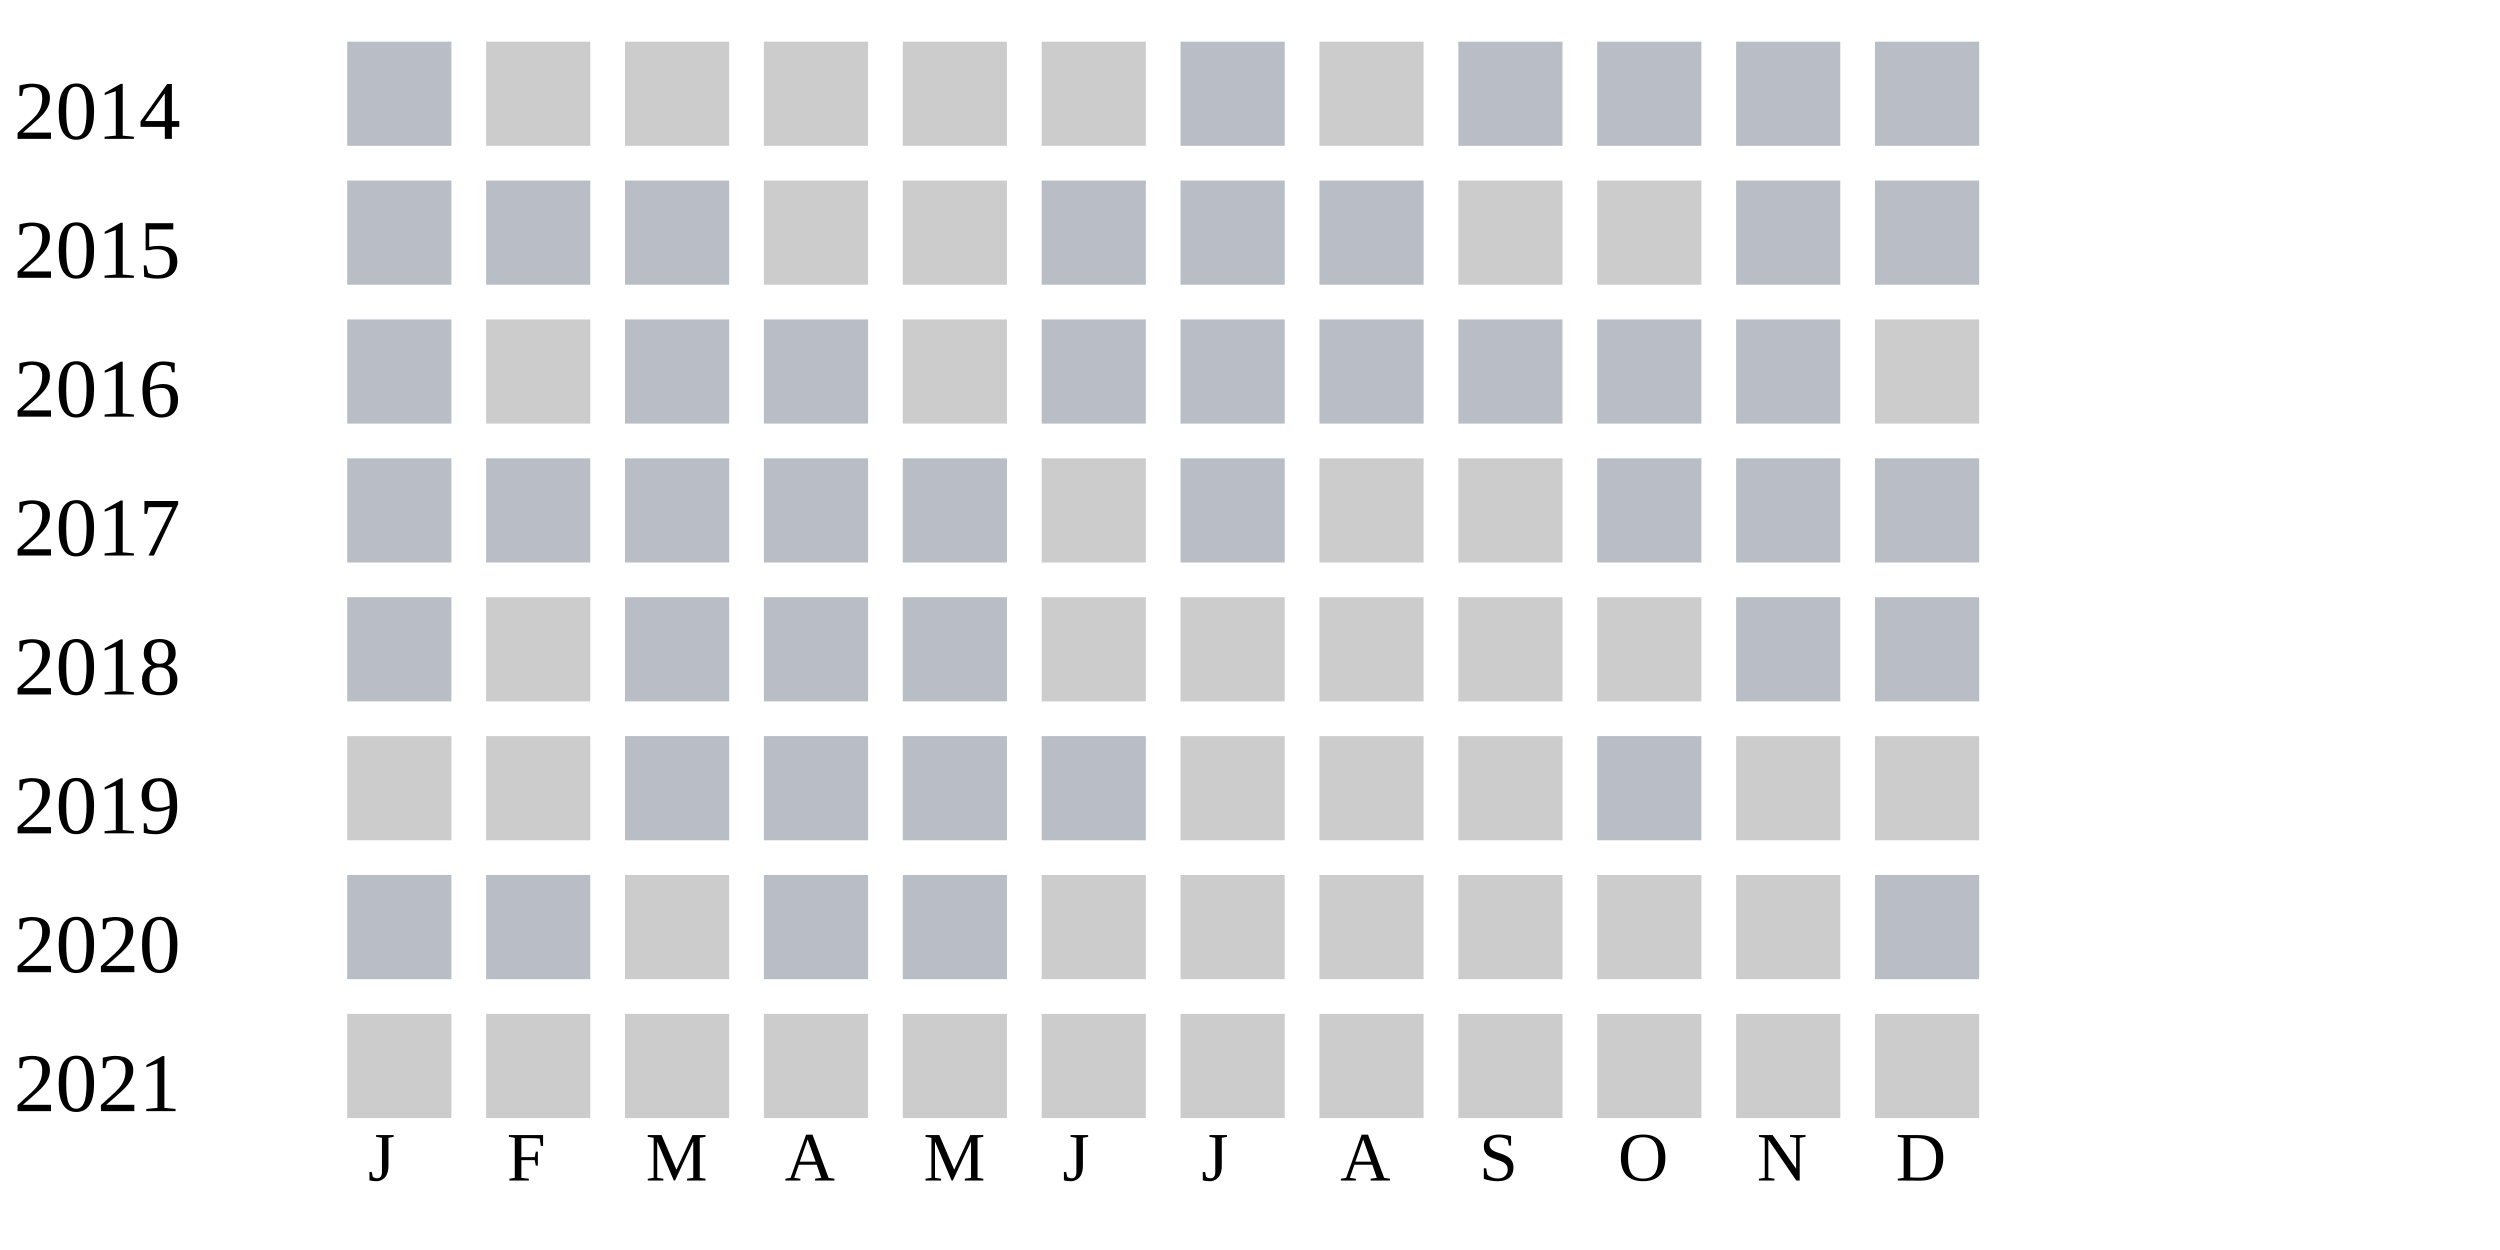
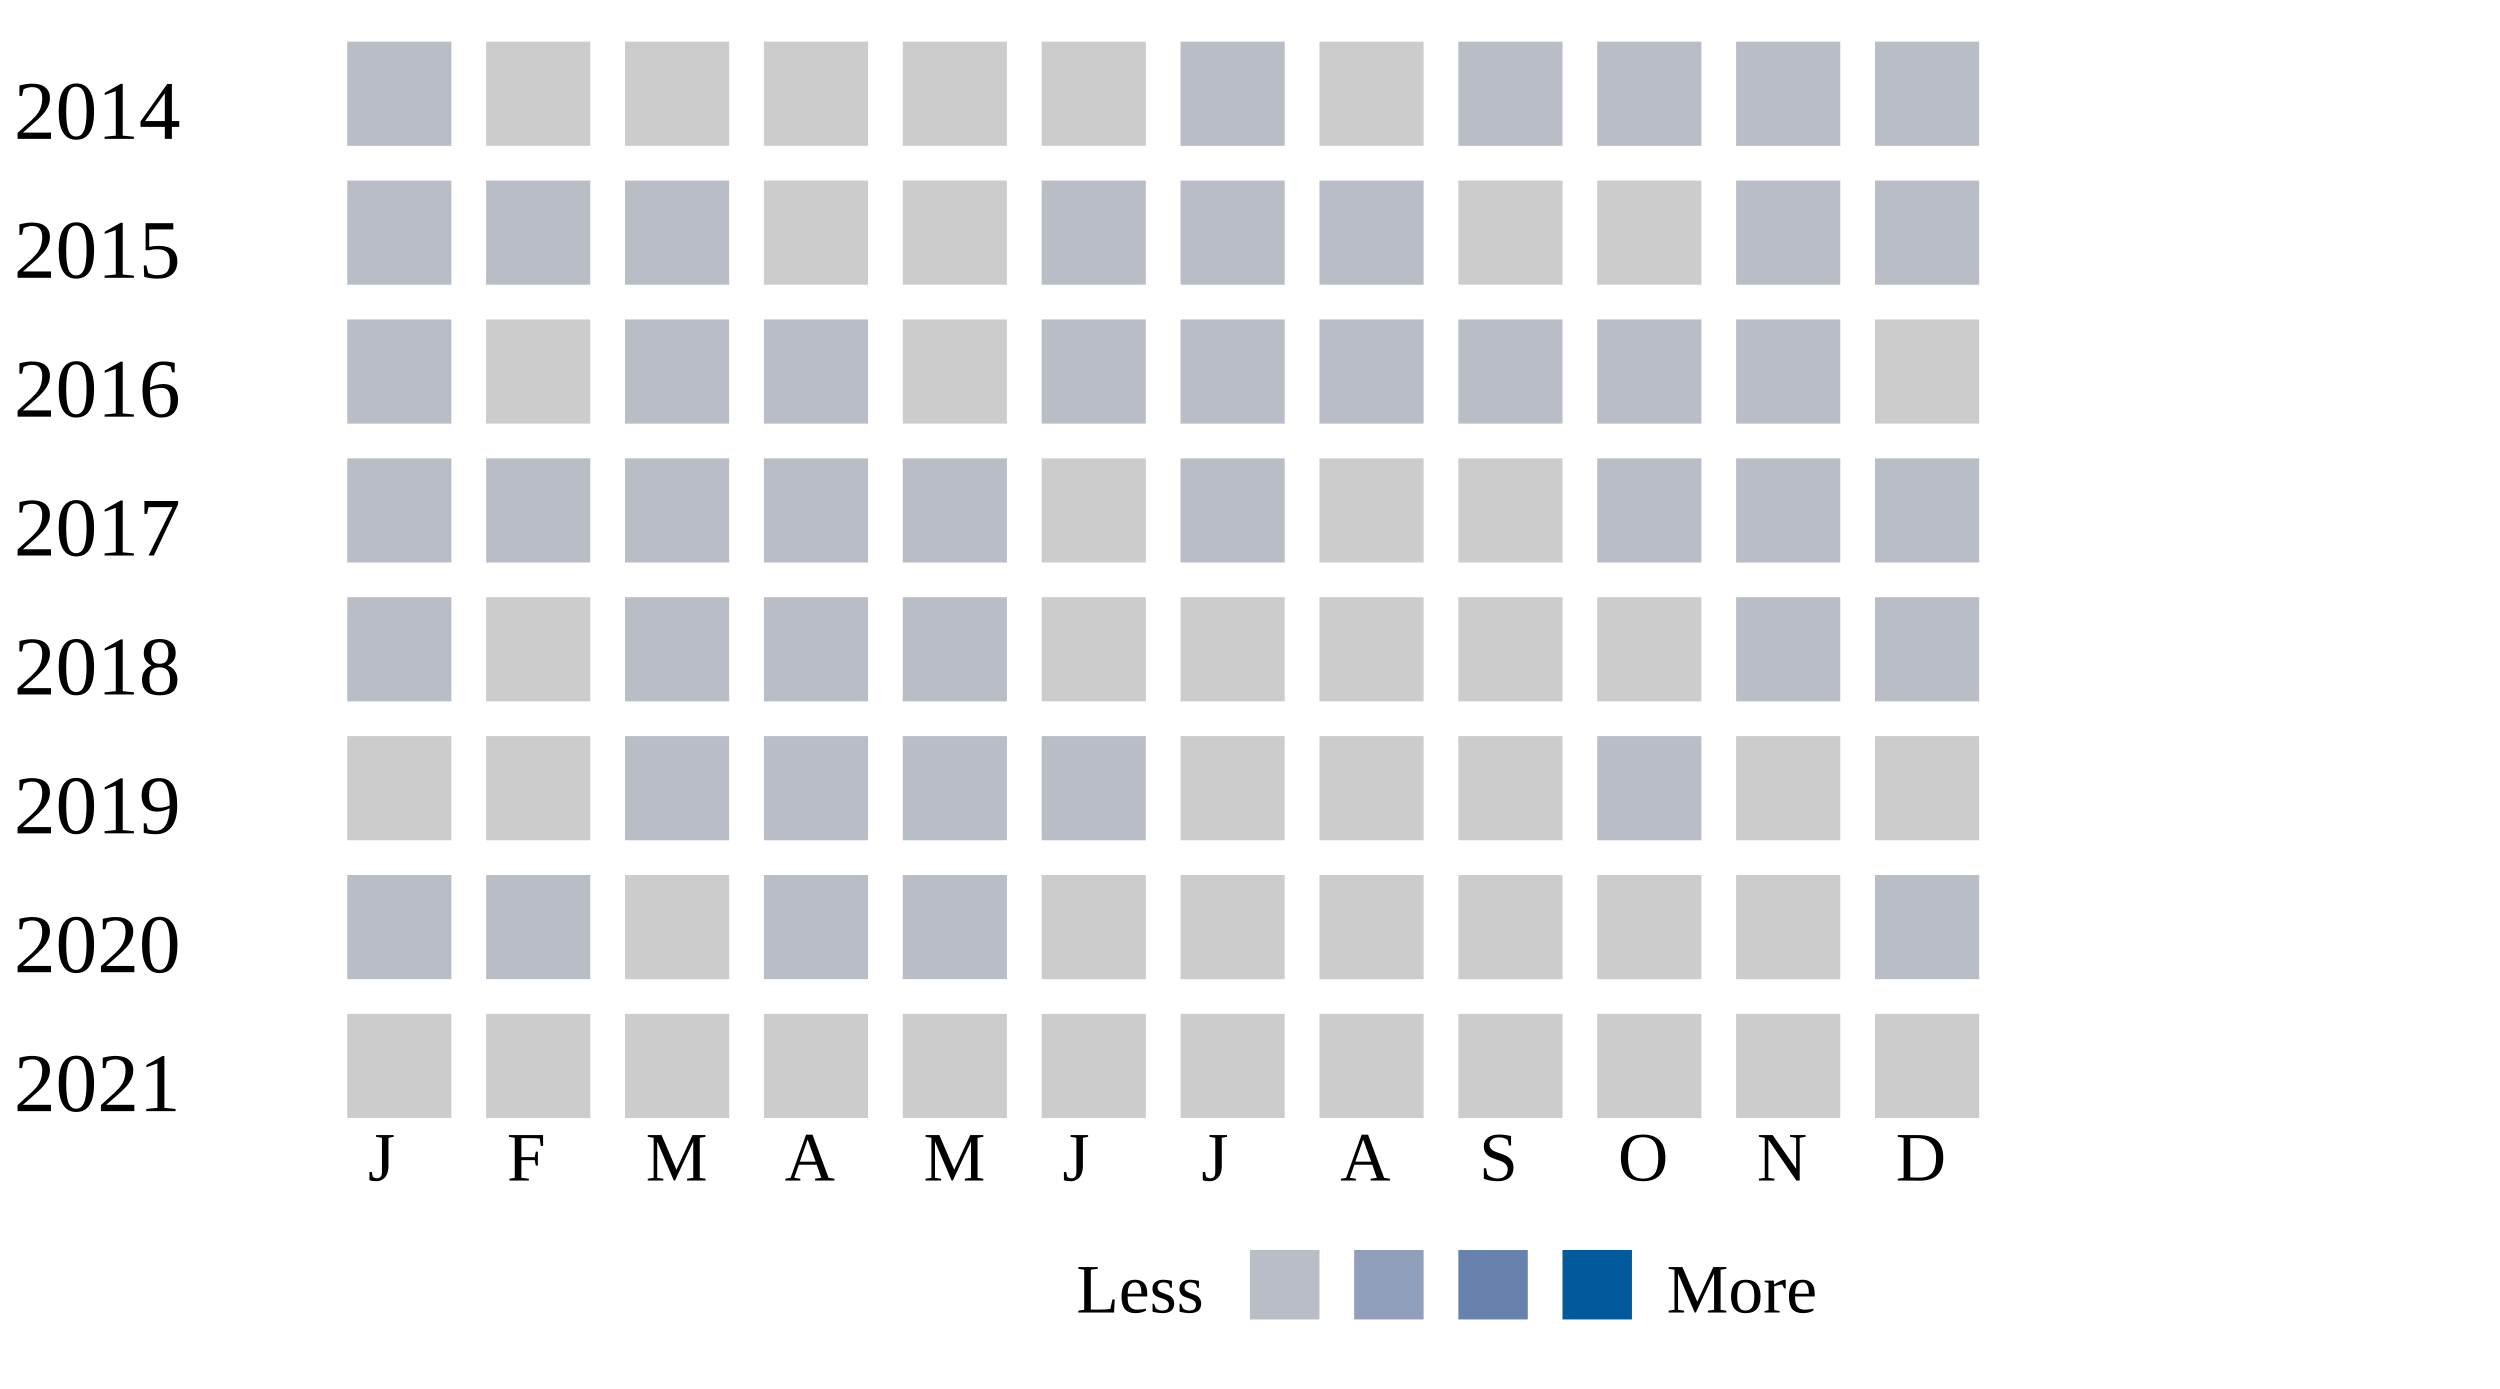
- <svg xmlns="http://www.w3.org/2000/svg" width="360" height="180">
+ <svg xmlns="http://www.w3.org/2000/svg" width="360" height="200">
  <g transform="translate(0 0)">
    <text x="2" y="20">2014</text>
    <rect x="50" y="6" width="15" height="15" fill="#b9bdc6" />
    <rect x="70" y="6" width="15" height="15" fill="#cccccc" />
    <rect x="90" y="6" width="15" height="15" fill="#cccccc" />
    <rect x="110" y="6" width="15" height="15" fill="#cccccc" />
    <rect x="130" y="6" width="15" height="15" fill="#cccccc" />
    <rect x="150" y="6" width="15" height="15" fill="#cccccc" />
    <rect x="170" y="6" width="15" height="15" fill="#b9bdc6" />
    <rect x="190" y="6" width="15" height="15" fill="#cccccc" />
    <rect x="210" y="6" width="15" height="15" fill="#b9bdc6" />
    <rect x="230" y="6" width="15" height="15" fill="#b9bdc6" />
    <rect x="250" y="6" width="15" height="15" fill="#b9bdc6" />
    <rect x="270" y="6" width="15" height="15" fill="#b9bdc6" />
  </g>
  <g transform="translate(0 20)">
    <text x="2" y="20">2015</text>
    <rect x="50" y="6" width="15" height="15" fill="#b9bdc6" />
    <rect x="70" y="6" width="15" height="15" fill="#b9bdc6" />
    <rect x="90" y="6" width="15" height="15" fill="#b9bdc6" />
    <rect x="110" y="6" width="15" height="15" fill="#cccccc" />
    <rect x="130" y="6" width="15" height="15" fill="#cccccc" />
    <rect x="150" y="6" width="15" height="15" fill="#b9bdc6" />
    <rect x="170" y="6" width="15" height="15" fill="#b9bdc6" />
    <rect x="190" y="6" width="15" height="15" fill="#b9bdc6" />
    <rect x="210" y="6" width="15" height="15" fill="#cccccc" />
    <rect x="230" y="6" width="15" height="15" fill="#cccccc" />
    <rect x="250" y="6" width="15" height="15" fill="#b9bdc6" />
    <rect x="270" y="6" width="15" height="15" fill="#b9bdc6" />
  </g>
  <g transform="translate(0 40)">
    <text x="2" y="20">2016</text>
    <rect x="50" y="6" width="15" height="15" fill="#b9bdc6" />
    <rect x="70" y="6" width="15" height="15" fill="#cccccc" />
    <rect x="90" y="6" width="15" height="15" fill="#b9bdc6" />
    <rect x="110" y="6" width="15" height="15" fill="#b9bdc6" />
    <rect x="130" y="6" width="15" height="15" fill="#cccccc" />
    <rect x="150" y="6" width="15" height="15" fill="#b9bdc6" />
    <rect x="170" y="6" width="15" height="15" fill="#b9bdc6" />
    <rect x="190" y="6" width="15" height="15" fill="#b9bdc6" />
    <rect x="210" y="6" width="15" height="15" fill="#b9bdc6" />
    <rect x="230" y="6" width="15" height="15" fill="#b9bdc6" />
    <rect x="250" y="6" width="15" height="15" fill="#b9bdc6" />
    <rect x="270" y="6" width="15" height="15" fill="#cccccc" />
  </g>
  <g transform="translate(0 60)">
    <text x="2" y="20">2017</text>
    <rect x="50" y="6" width="15" height="15" fill="#b9bdc6" />
    <rect x="70" y="6" width="15" height="15" fill="#b9bdc6" />
    <rect x="90" y="6" width="15" height="15" fill="#b9bdc6" />
    <rect x="110" y="6" width="15" height="15" fill="#b9bdc6" />
    <rect x="130" y="6" width="15" height="15" fill="#b9bdc6" />
    <rect x="150" y="6" width="15" height="15" fill="#cccccc" />
    <rect x="170" y="6" width="15" height="15" fill="#b9bdc6" />
    <rect x="190" y="6" width="15" height="15" fill="#cccccc" />
    <rect x="210" y="6" width="15" height="15" fill="#cccccc" />
    <rect x="230" y="6" width="15" height="15" fill="#b9bdc6" />
    <rect x="250" y="6" width="15" height="15" fill="#b9bdc6" />
    <rect x="270" y="6" width="15" height="15" fill="#b9bdc6" />
  </g>
  <g transform="translate(0 80)">
    <text x="2" y="20">2018</text>
    <rect x="50" y="6" width="15" height="15" fill="#b9bdc6" />
    <rect x="70" y="6" width="15" height="15" fill="#cccccc" />
    <rect x="90" y="6" width="15" height="15" fill="#b9bdc6" />
    <rect x="110" y="6" width="15" height="15" fill="#b9bdc6" />
    <rect x="130" y="6" width="15" height="15" fill="#b9bdc6" />
    <rect x="150" y="6" width="15" height="15" fill="#cccccc" />
    <rect x="170" y="6" width="15" height="15" fill="#cccccc" />
    <rect x="190" y="6" width="15" height="15" fill="#cccccc" />
    <rect x="210" y="6" width="15" height="15" fill="#cccccc" />
    <rect x="230" y="6" width="15" height="15" fill="#cccccc" />
    <rect x="250" y="6" width="15" height="15" fill="#b9bdc6" />
    <rect x="270" y="6" width="15" height="15" fill="#b9bdc6" />
  </g>
  <g transform="translate(0 100)">
    <text x="2" y="20">2019</text>
    <rect x="50" y="6" width="15" height="15" fill="#cccccc" />
    <rect x="70" y="6" width="15" height="15" fill="#cccccc" />
    <rect x="90" y="6" width="15" height="15" fill="#b9bdc6" />
    <rect x="110" y="6" width="15" height="15" fill="#b9bdc6" />
    <rect x="130" y="6" width="15" height="15" fill="#b9bdc6" />
    <rect x="150" y="6" width="15" height="15" fill="#b9bdc6" />
    <rect x="170" y="6" width="15" height="15" fill="#cccccc" />
    <rect x="190" y="6" width="15" height="15" fill="#cccccc" />
    <rect x="210" y="6" width="15" height="15" fill="#cccccc" />
    <rect x="230" y="6" width="15" height="15" fill="#b9bdc6" />
    <rect x="250" y="6" width="15" height="15" fill="#cccccc" />
    <rect x="270" y="6" width="15" height="15" fill="#cccccc" />
  </g>
  <g transform="translate(0 120)">
    <text x="2" y="20">2020</text>
    <rect x="50" y="6" width="15" height="15" fill="#b9bdc6" />
    <rect x="70" y="6" width="15" height="15" fill="#b9bdc6" />
    <rect x="90" y="6" width="15" height="15" fill="#cccccc" />
    <rect x="110" y="6" width="15" height="15" fill="#b9bdc6" />
    <rect x="130" y="6" width="15" height="15" fill="#b9bdc6" />
    <rect x="150" y="6" width="15" height="15" fill="#cccccc" />
    <rect x="170" y="6" width="15" height="15" fill="#cccccc" />
    <rect x="190" y="6" width="15" height="15" fill="#cccccc" />
    <rect x="210" y="6" width="15" height="15" fill="#cccccc" />
    <rect x="230" y="6" width="15" height="15" fill="#cccccc" />
    <rect x="250" y="6" width="15" height="15" fill="#cccccc" />
    <rect x="270" y="6" width="15" height="15" fill="#b9bdc6" />
  </g>
  <g transform="translate(0 140)">
    <text x="2" y="20">2021</text>
    <rect x="50" y="6" width="15" height="15" fill="#cccccc" />
    <rect x="70" y="6" width="15" height="15" fill="#cccccc" />
    <rect x="90" y="6" width="15" height="15" fill="#cccccc" />
    <rect x="110" y="6" width="15" height="15" fill="#cccccc" />
    <rect x="130" y="6" width="15" height="15" fill="#cccccc" />
    <rect x="150" y="6" width="15" height="15" fill="#cccccc" />
    <rect x="170" y="6" width="15" height="15" fill="#cccccc" />
    <rect x="190" y="6" width="15" height="15" fill="#cccccc" />
    <rect x="210" y="6" width="15" height="15" fill="#cccccc" />
    <rect x="230" y="6" width="15" height="15" fill="#cccccc" />
    <rect x="250" y="6" width="15" height="15" fill="#cccccc" />
    <rect x="270" y="6" width="15" height="15" fill="#cccccc" />
  </g>
  <text style="font-size: 10px; text-align: center" x="53" y="170">J</text>
  <text style="font-size: 10px; text-align: center" x="73" y="170">F</text>
  <text style="font-size: 10px; text-align: center" x="93" y="170">M</text>
  <text style="font-size: 10px; text-align: center" x="113" y="170">A</text>
  <text style="font-size: 10px; text-align: center" x="133" y="170">M</text>
  <text style="font-size: 10px; text-align: center" x="153" y="170">J</text>
  <text style="font-size: 10px; text-align: center" x="173" y="170">J</text>
  <text style="font-size: 10px; text-align: center" x="193" y="170">A</text>
  <text style="font-size: 10px; text-align: center" x="213" y="170">S</text>
  <text style="font-size: 10px; text-align: center" x="233" y="170">O</text>
  <text style="font-size: 10px; text-align: center" x="253" y="170">N</text>
  <text style="font-size: 10px; text-align: center" x="273" y="170">D</text>
  <text style="font-size: 10px;" x="155" y="189">Less</text>
  <rect fill="#b9bdc6" width="10" height="10" x="180" y="180" />
  <rect fill="#919fba" width="10" height="10" x="195" y="180" />
  <rect fill="#6882ae" width="10" height="10" x="210" y="180" />
  <rect fill="#005a9c" width="10" height="10" x="225" y="180" />
  <text x="240" y="189" style="font-size: 10px;">More</text>
</svg>
